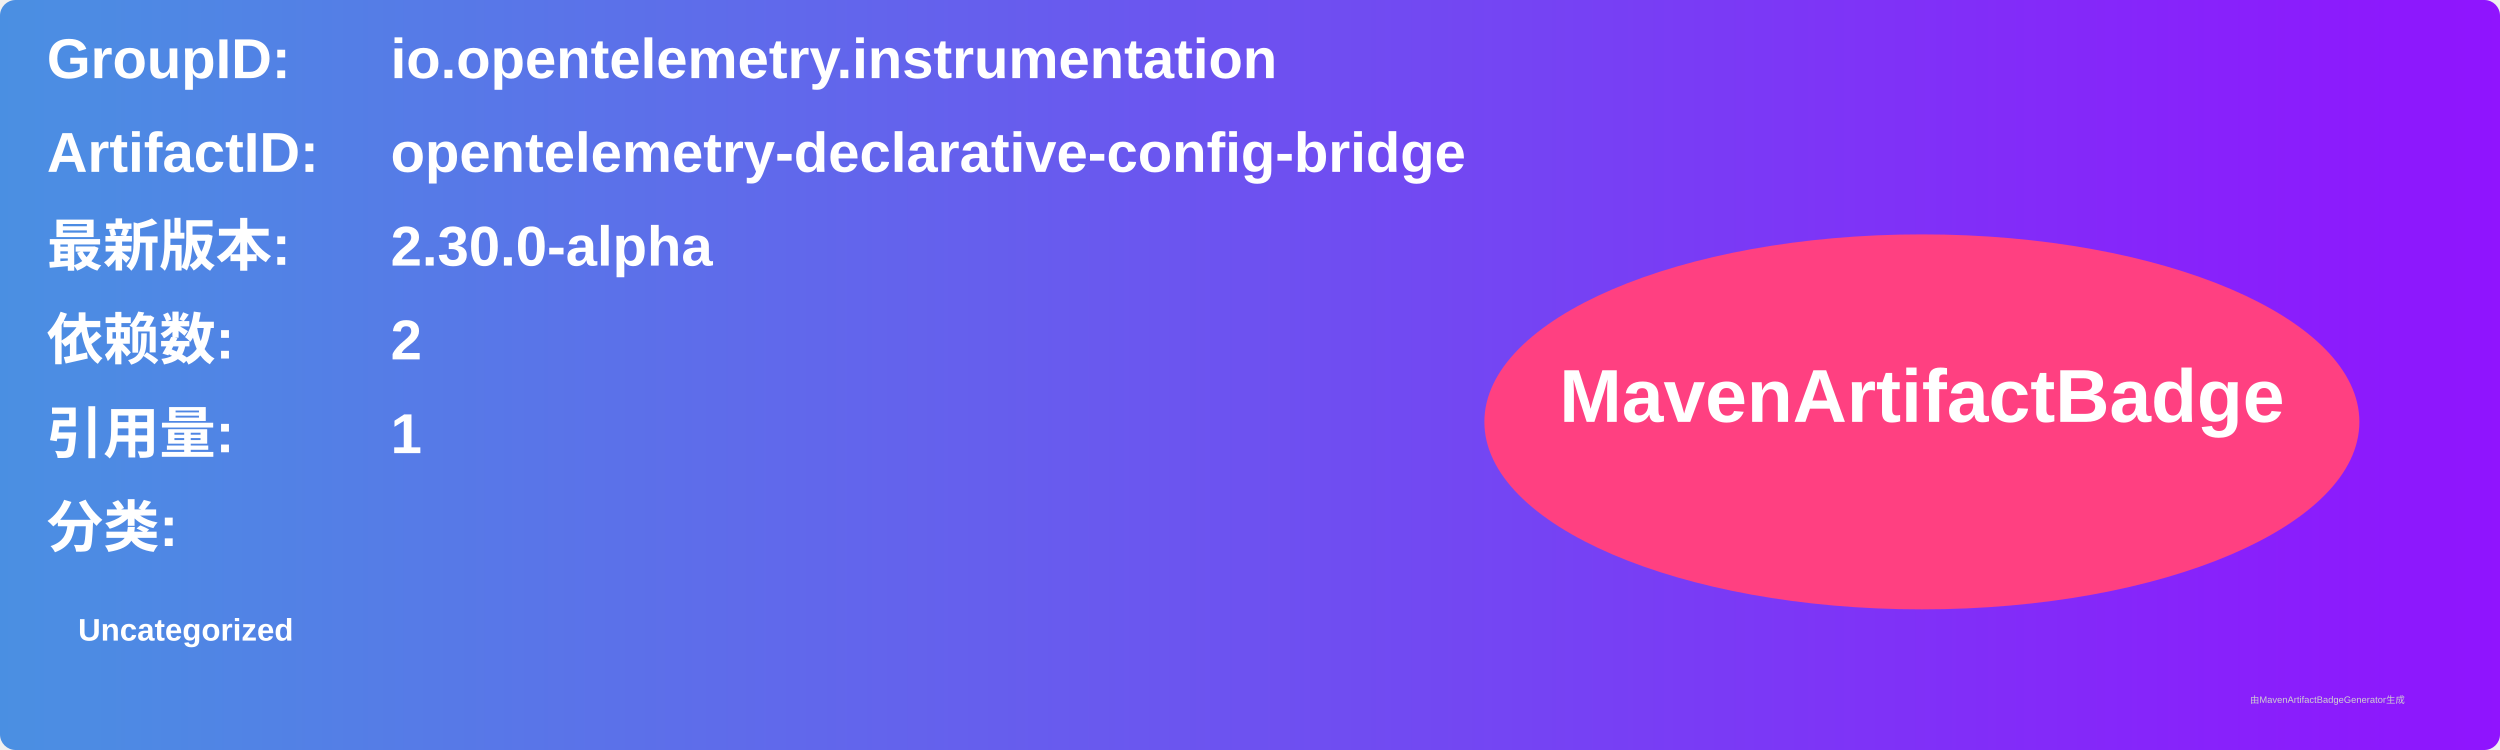
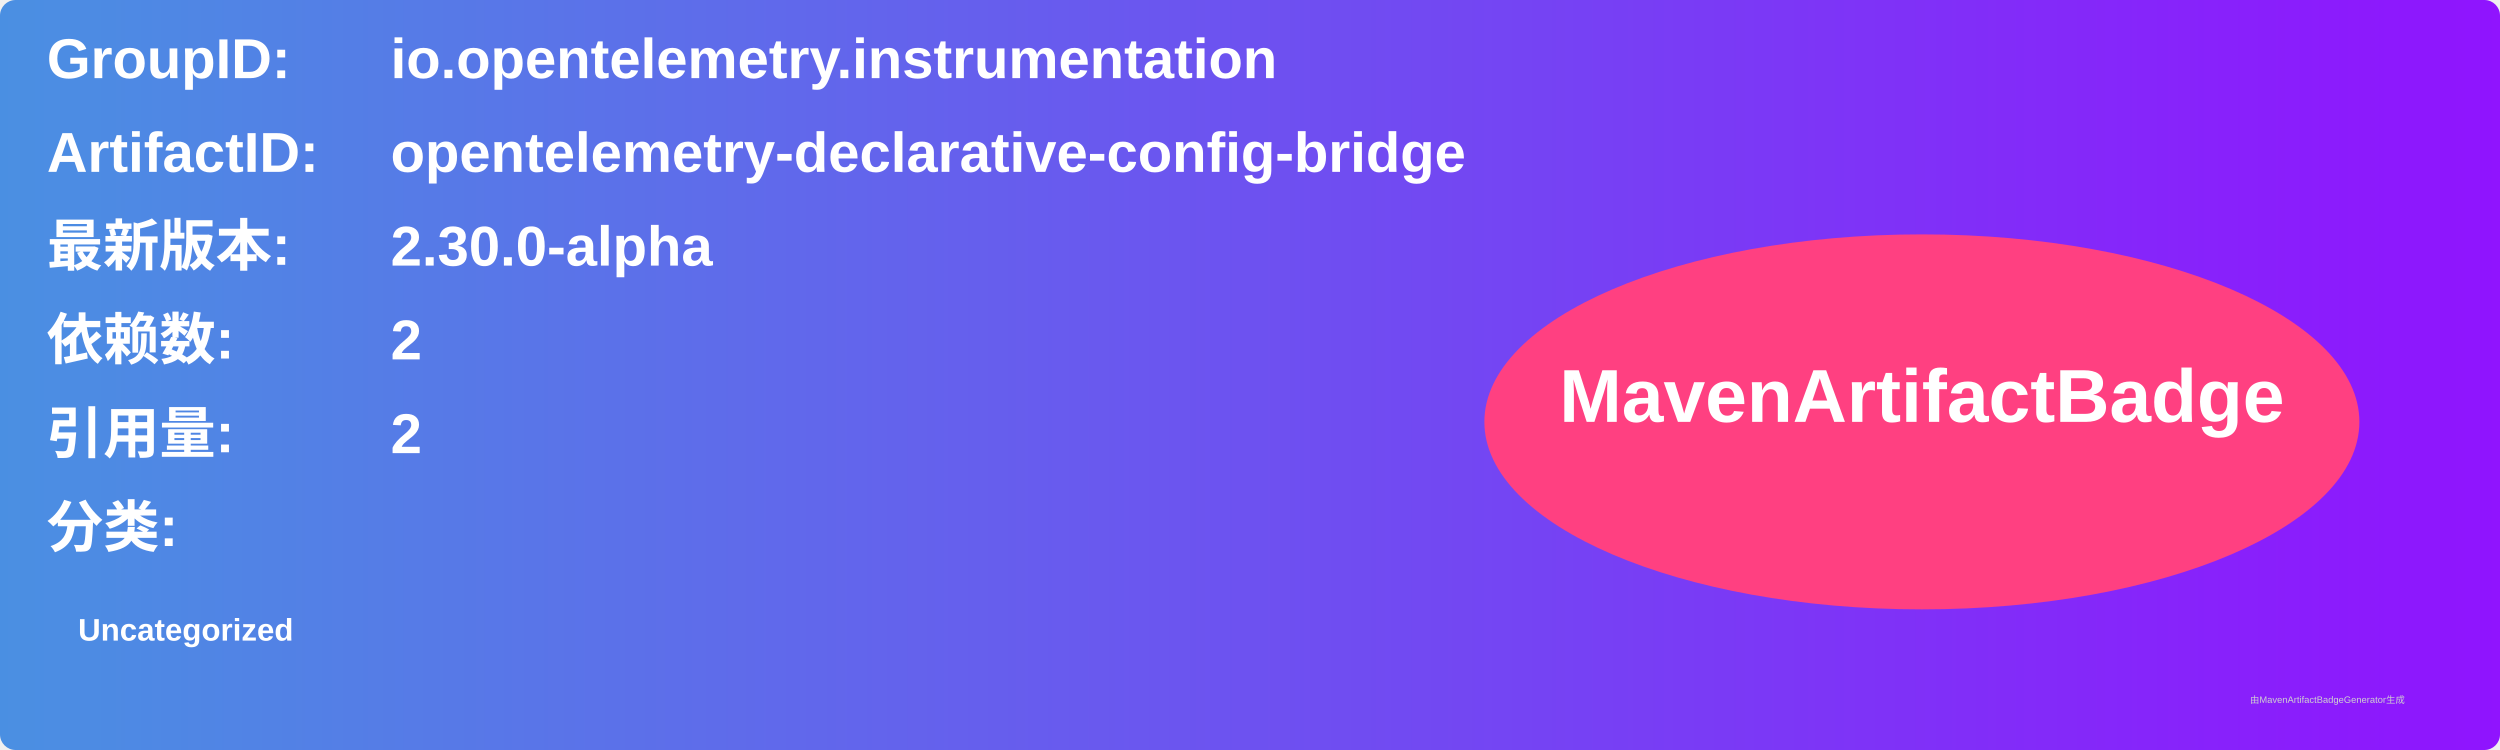
<svg xmlns="http://www.w3.org/2000/svg" width="800" height="240" viewBox="0 0 800 240">
  <linearGradient id="grad" x1="0%" y1="0%" x2="100%" y2="0%">
    <stop offset="0%" stop-color="#4a90e2" />
    <stop offset="100%" stop-color="#9013fe" />
  </linearGradient>
  <rect width="100%" height="100%" rx="5" ry="5" fill="url(#grad)" />
  <g transform="translate(15, 15)">
    <text x="0" y="10" font-family="Arial" font-size="18" fill="white" font-weight="bold" width="260">GroupID:</text>
    <text x="110" y="10" font-family="Arial" font-size="18" fill="white" font-weight="bold" width="460">io.opentelemetry.instrumentation</text>
    <text x="0" y="40" font-family="Arial" font-size="18" fill="white" font-weight="bold" width="260">ArtifactID:</text>
    <text x="110" y="40" font-family="Arial" font-size="18" fill="white" font-weight="bold" width="460">opentelemetry-declarative-config-bridge</text>
    <text x="0" y="70" font-family="Arial" font-size="18" fill="white" font-weight="bold">最新版本:</text>
    <text x="110" y="70" font-family="Arial" font-size="18" fill="white" font-weight="bold">
      <tspan font-weight="bold">2.30.0-alpha</tspan>
    </text>
    <text x="0" y="100" font-family="Arial" font-size="18" fill="white" font-weight="bold">依赖数: </text>
    <text x="110" y="100" font-family="Arial" font-size="18" fill="white">
      <tspan font-weight="bold">2</tspan>
    </text>
    <text x="0" y="130" font-family="Arial" font-size="18" fill="white" font-weight="bold">引用量: </text>
    <text x="110" y="130" font-family="Arial" font-size="18" fill="white">
-       <tspan font-weight="bold">1</tspan>
+       <tspan font-weight="bold">2</tspan>
    </text>
    <text x="0" y="160" font-family="Arial" font-size="18" fill="white" font-weight="bold">分类:</text>
    <text x="10" y="190" font-family="Arial" font-size="10" fill="white">
      <tspan font-weight="bold">Uncategorized</tspan>
    </text>
    <ellipse cx="600" cy="120" rx="140" ry="60" fill="#ff4081" />
    <text x="600" y="120" text-anchor="middle" font-family="Arial" font-size="24" fill="white" font-weight="bold">MavenArtifactBadge</text>
  </g>
  <text x="720" y="225" font-family="Arial" font-size="3" fill="#d0d0d0">由MavenArtifactBadgeGenerator生成</text>
</svg>
